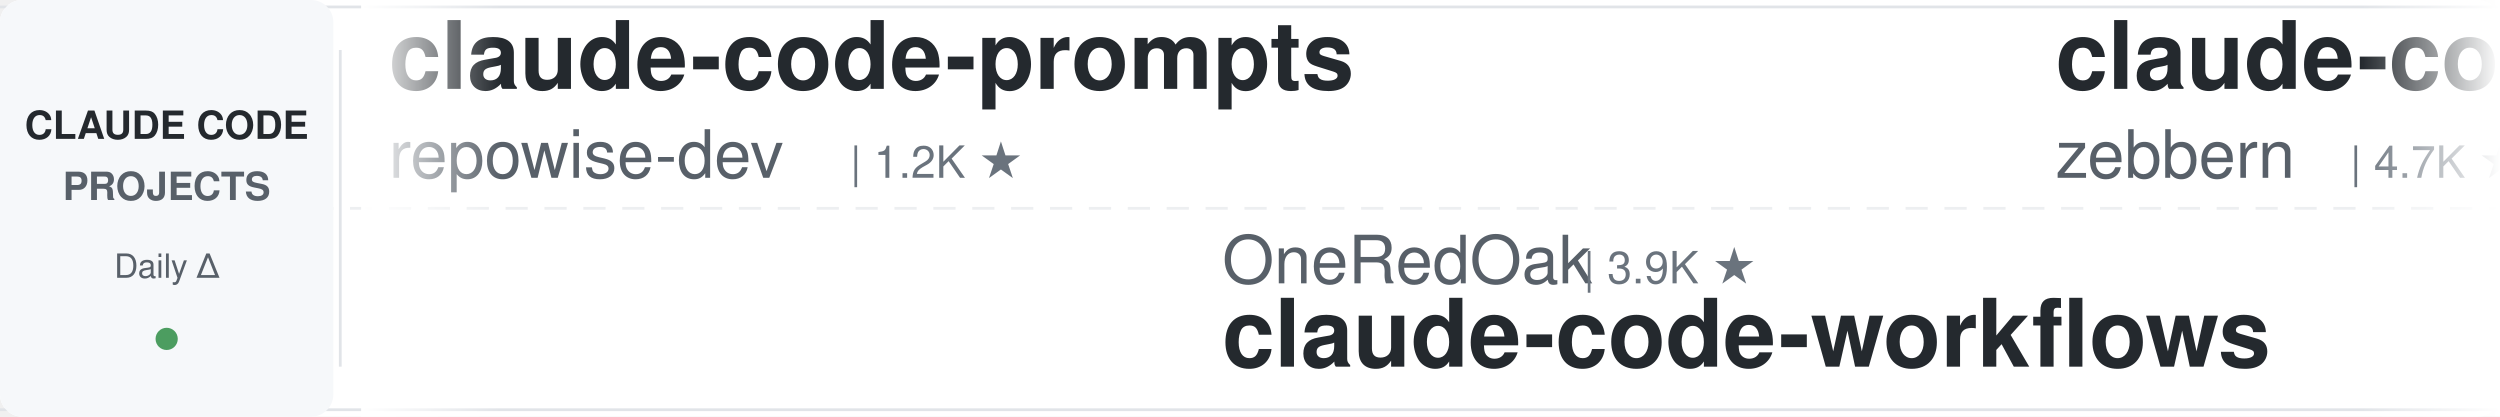
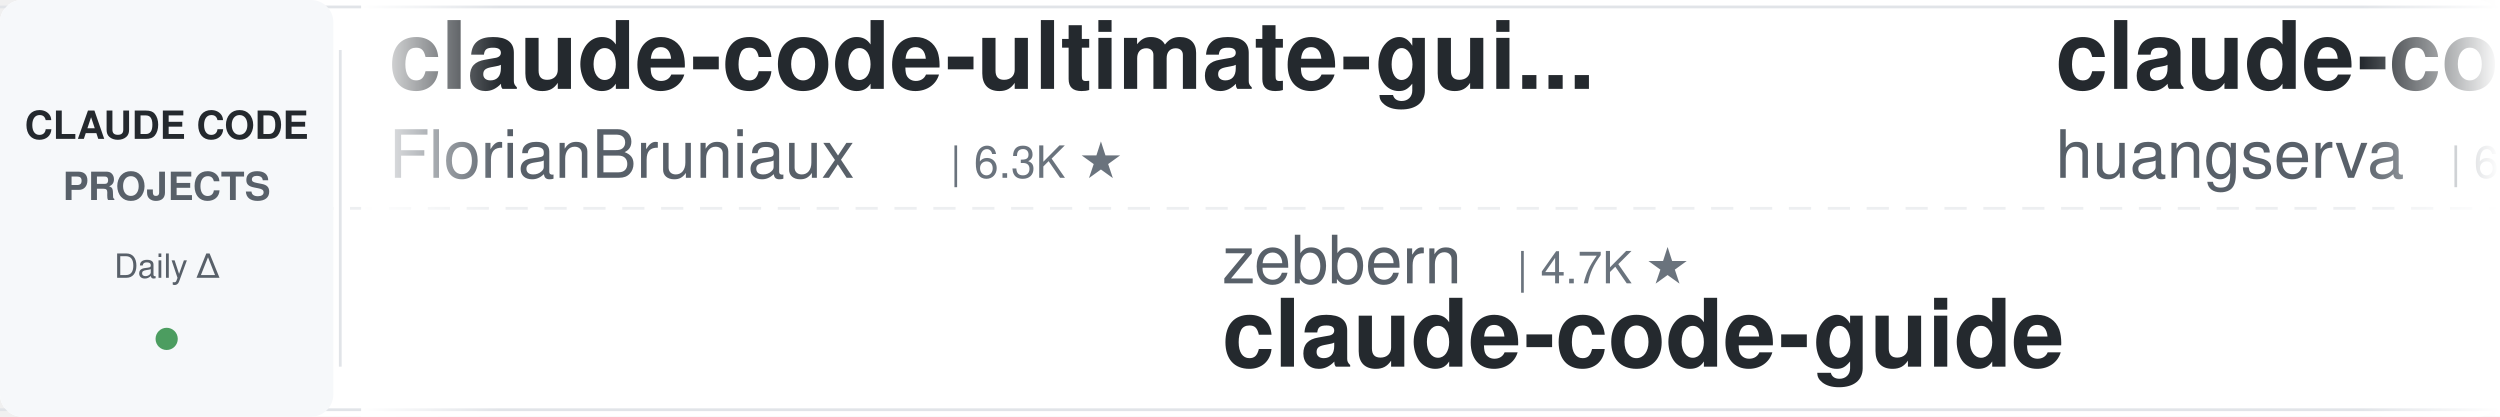
<svg xmlns="http://www.w3.org/2000/svg" width="900" height="150">
  <defs>
    <linearGradient id="leftFade" x1="0%" y1="0%" x2="100%" y2="0%">
      <stop offset="0%" style="stop-color:#ffffff;stop-opacity:1" />
      <stop offset="100%" style="stop-color:#ffffff;stop-opacity:0" />
    </linearGradient>
    <linearGradient id="rightFade" x1="0%" y1="0%" x2="100%" y2="0%">
      <stop offset="0%" style="stop-color:#ffffff;stop-opacity:0" />
      <stop offset="100%" style="stop-color:#ffffff;stop-opacity:1" />
    </linearGradient>
  </defs>
  <rect width="900" height="150" fill="#ffffff" rx="8" />
  <rect x="0" y="2" width="900" height="1" fill="#e1e4e8" />
  <rect x="0" y="147" width="900" height="1" fill="#e1e4e8" />
  <line x1="0" y1="75" x2="900" y2="75" stroke="#e1e4e8" stroke-width="1" stroke-dasharray="8 6" opacity="0.6" />
  <rect x="0" y="0" width="120" height="150" fill="#f6f8fa" rx="8" />
  <text x="60" y="50" font-family="-apple-system, BlinkMacSystemFont, 'Segoe UI', Helvetica, Arial, sans-serif" font-size="14" font-weight="600" fill="#24292e" text-anchor="middle">CLAUDE CODE</text>
  <text x="60" y="72" font-family="-apple-system, BlinkMacSystemFont, 'Segoe UI', Helvetica, Arial, sans-serif" font-size="14" font-weight="600" fill="#586069" text-anchor="middle">PROJECTS</text>
  <text x="60" y="100" font-family="-apple-system, BlinkMacSystemFont, 'Segoe UI', Helvetica, Arial, sans-serif" font-size="12" font-weight="500" fill="#586069" text-anchor="middle">Daily Δ</text>
  <circle cx="60" cy="122" r="4" fill="#22863a" opacity="0.8" />
  <rect x="122" y="18" width="1" height="114" fill="#e1e4e8" />
  <clipPath id="tickerClip">
    <rect x="130" y="0" width="770" height="150" />
  </clipPath>
  <g clip-path="url(#tickerClip)">
    <g id="tickerItems">
      <animateTransform attributeName="transform" attributeType="XML" type="translate" from="0 0" to="-3000 0" dur="54s" repeatCount="indefinite" />
      <g transform="translate(0, 0)">
-         <text x="140" y="32" font-family="-apple-system, BlinkMacSystemFont, 'Segoe UI', Helvetica, Arial, sans-serif" font-size="34" font-weight="600" fill="#24292e">claude-code-prompts</text>
-         <text x="140" y="64" font-family="-apple-system, BlinkMacSystemFont, 'Segoe UI', Helvetica, Arial, sans-serif" font-size="24" font-weight="400" fill="#586069">repowise-dev</text>
-         <text x="306" y="64" font-family="-apple-system, BlinkMacSystemFont, 'Segoe UI', Helvetica, Arial, sans-serif" font-size="16" font-weight="500" fill="#6a737d">| 1.2K ★</text>
+         <text x="140" y="32" font-family="-apple-system, BlinkMacSystemFont, 'Segoe UI', Helvetica, Arial, sans-serif" font-size="34" font-weight="600" fill="#24292e">claude-code-ultimate-gui...</text>
+         <text x="140" y="64" font-family="-apple-system, BlinkMacSystemFont, 'Segoe UI', Helvetica, Arial, sans-serif" font-size="24" font-weight="400" fill="#586069">FlorianBruniaux</text>
+         <text x="342" y="64" font-family="-apple-system, BlinkMacSystemFont, 'Segoe UI', Helvetica, Arial, sans-serif" font-size="16" font-weight="500" fill="#6a737d">| 6.3K ★</text>
      </g>
      <g transform="translate(300, 0)">
-         <text x="140" y="102" font-family="-apple-system, BlinkMacSystemFont, 'Segoe UI', Helvetica, Arial, sans-serif" font-size="24" font-weight="400" fill="#586069">OneRedOak</text>
-         <text x="270" y="102" font-family="-apple-system, BlinkMacSystemFont, 'Segoe UI', Helvetica, Arial, sans-serif" font-size="16" font-weight="500" fill="#6a737d">| 3.9K ★</text>
-         <text x="140" y="132" font-family="-apple-system, BlinkMacSystemFont, 'Segoe UI', Helvetica, Arial, sans-serif" font-size="34" font-weight="600" fill="#24292e">claude-code-workflows</text>
+         <text x="140" y="102" font-family="-apple-system, BlinkMacSystemFont, 'Segoe UI', Helvetica, Arial, sans-serif" font-size="24" font-weight="400" fill="#586069">zebbern</text>
+         <text x="246" y="102" font-family="-apple-system, BlinkMacSystemFont, 'Segoe UI', Helvetica, Arial, sans-serif" font-size="16" font-weight="500" fill="#6a737d">| 4.7K ★</text>
+         <text x="140" y="132" font-family="-apple-system, BlinkMacSystemFont, 'Segoe UI', Helvetica, Arial, sans-serif" font-size="34" font-weight="600" fill="#24292e">claude-code-guide</text>
      </g>
      <g transform="translate(600, 0)">
-         <text x="140" y="32" font-family="-apple-system, BlinkMacSystemFont, 'Segoe UI', Helvetica, Arial, sans-serif" font-size="34" font-weight="600" fill="#24292e">claude-code-guide</text>
-         <text x="140" y="64" font-family="-apple-system, BlinkMacSystemFont, 'Segoe UI', Helvetica, Arial, sans-serif" font-size="24" font-weight="400" fill="#586069">zebbern</text>
-         <text x="246" y="64" font-family="-apple-system, BlinkMacSystemFont, 'Segoe UI', Helvetica, Arial, sans-serif" font-size="16" font-weight="500" fill="#6a737d">| 4.7K ★</text>
+         <text x="140" y="32" font-family="-apple-system, BlinkMacSystemFont, 'Segoe UI', Helvetica, Arial, sans-serif" font-size="34" font-weight="600" fill="#24292e">claude-code-cli</text>
+         <text x="140" y="64" font-family="-apple-system, BlinkMacSystemFont, 'Segoe UI', Helvetica, Arial, sans-serif" font-size="24" font-weight="400" fill="#586069">huangserva</text>
+         <text x="282" y="64" font-family="-apple-system, BlinkMacSystemFont, 'Segoe UI', Helvetica, Arial, sans-serif" font-size="16" font-weight="500" fill="#6a737d">| 631 ★</text>
      </g>
      <g transform="translate(900, 0)">
-         <text x="140" y="102" font-family="-apple-system, BlinkMacSystemFont, 'Segoe UI', Helvetica, Arial, sans-serif" font-size="24" font-weight="400" fill="#586069">oboard</text>
-         <text x="234" y="102" font-family="-apple-system, BlinkMacSystemFont, 'Segoe UI', Helvetica, Arial, sans-serif" font-size="16" font-weight="500" fill="#6a737d">| 3.3K ★</text>
-         <text x="140" y="132" font-family="-apple-system, BlinkMacSystemFont, 'Segoe UI', Helvetica, Arial, sans-serif" font-size="34" font-weight="600" fill="#24292e">claude-code-rev</text>
+         <text x="140" y="102" font-family="-apple-system, BlinkMacSystemFont, 'Segoe UI', Helvetica, Arial, sans-serif" font-size="24" font-weight="400" fill="#586069">andrew-kramer-inno</text>
+         <text x="378" y="102" font-family="-apple-system, BlinkMacSystemFont, 'Segoe UI', Helvetica, Arial, sans-serif" font-size="16" font-weight="500" fill="#6a737d">| 595 ★</text>
+         <text x="140" y="132" font-family="-apple-system, BlinkMacSystemFont, 'Segoe UI', Helvetica, Arial, sans-serif" font-size="34" font-weight="600" fill="#24292e">claude-code-source-build</text>
      </g>
      <g transform="translate(1200, 0)">
-         <text x="140" y="32" font-family="-apple-system, BlinkMacSystemFont, 'Segoe UI', Helvetica, Arial, sans-serif" font-size="34" font-weight="600" fill="#24292e">arcads-claude-code-mrpai...</text>
-         <text x="140" y="64" font-family="-apple-system, BlinkMacSystemFont, 'Segoe UI', Helvetica, Arial, sans-serif" font-size="24" font-weight="400" fill="#586069">mrpaidsocial</text>
-         <text x="306" y="64" font-family="-apple-system, BlinkMacSystemFont, 'Segoe UI', Helvetica, Arial, sans-serif" font-size="16" font-weight="500" fill="#6a737d">| 1.6K ★</text>
-       </g>
-       <g transform="translate(1500, 0)">
-         <text x="140" y="102" font-family="-apple-system, BlinkMacSystemFont, 'Segoe UI', Helvetica, Arial, sans-serif" font-size="24" font-weight="400" fill="#586069">AprilNEA</text>
-         <text x="258" y="102" font-family="-apple-system, BlinkMacSystemFont, 'Segoe UI', Helvetica, Arial, sans-serif" font-size="16" font-weight="500" fill="#6a737d">| 392 ★</text>
-         <text x="140" y="132" font-family="-apple-system, BlinkMacSystemFont, 'Segoe UI', Helvetica, Arial, sans-serif" font-size="34" font-weight="600" fill="#24292e">claude-code-source</text>
-       </g>
-       <g transform="translate(1800, 0)">
-         <text x="140" y="32" font-family="-apple-system, BlinkMacSystemFont, 'Segoe UI', Helvetica, Arial, sans-serif" font-size="34" font-weight="600" fill="#24292e">Claude-Code-Source-Study</text>
-         <text x="140" y="64" font-family="-apple-system, BlinkMacSystemFont, 'Segoe UI', Helvetica, Arial, sans-serif" font-size="24" font-weight="400" fill="#586069">luyao618</text>
-         <text x="258" y="64" font-family="-apple-system, BlinkMacSystemFont, 'Segoe UI', Helvetica, Arial, sans-serif" font-size="16" font-weight="500" fill="#6a737d">| 1.7K ★</text>
-       </g>
-       <g transform="translate(2100, 0)">
-         <text x="140" y="102" font-family="-apple-system, BlinkMacSystemFont, 'Segoe UI', Helvetica, Arial, sans-serif" font-size="24" font-weight="400" fill="#586069">techjarves</text>
-         <text x="282" y="102" font-family="-apple-system, BlinkMacSystemFont, 'Segoe UI', Helvetica, Arial, sans-serif" font-size="16" font-weight="500" fill="#6a737d">| 1.6K ★</text>
-         <text x="140" y="132" font-family="-apple-system, BlinkMacSystemFont, 'Segoe UI', Helvetica, Arial, sans-serif" font-size="34" font-weight="600" fill="#24292e">ClaudeCode-Portable</text>
-       </g>
-       <g transform="translate(2400, 0)">
        <text x="140" y="32" font-family="-apple-system, BlinkMacSystemFont, 'Segoe UI', Helvetica, Arial, sans-serif" font-size="34" font-weight="600" fill="#24292e">Auto-claude-code-researc...</text>
        <text x="140" y="64" font-family="-apple-system, BlinkMacSystemFont, 'Segoe UI', Helvetica, Arial, sans-serif" font-size="24" font-weight="400" fill="#586069">wanshuiyin</text>
        <text x="282" y="64" font-family="-apple-system, BlinkMacSystemFont, 'Segoe UI', Helvetica, Arial, sans-serif" font-size="16" font-weight="500" fill="#6a737d">| 18.4K ★</text>
      </g>
+       <g transform="translate(1500, 0)">
+         <text x="140" y="102" font-family="-apple-system, BlinkMacSystemFont, 'Segoe UI', Helvetica, Arial, sans-serif" font-size="24" font-weight="400" fill="#586069">affaan-m</text>
+         <text x="258" y="102" font-family="-apple-system, BlinkMacSystemFont, 'Segoe UI', Helvetica, Arial, sans-serif" font-size="16" font-weight="500" fill="#6a737d">| 294.4K ★</text>
+         <text x="140" y="132" font-family="-apple-system, BlinkMacSystemFont, 'Segoe UI', Helvetica, Arial, sans-serif" font-size="34" font-weight="600" fill="#24292e">ECC</text>
+       </g>
+       <g transform="translate(1800, 0)">
+         <text x="140" y="32" font-family="-apple-system, BlinkMacSystemFont, 'Segoe UI', Helvetica, Arial, sans-serif" font-size="34" font-weight="600" fill="#24292e">claude-coder</text>
+         <text x="140" y="64" font-family="-apple-system, BlinkMacSystemFont, 'Segoe UI', Helvetica, Arial, sans-serif" font-size="24" font-weight="400" fill="#586069">kodu-ai</text>
+         <text x="246" y="64" font-family="-apple-system, BlinkMacSystemFont, 'Segoe UI', Helvetica, Arial, sans-serif" font-size="16" font-weight="500" fill="#6a737d">| 5.2K ★</text>
+       </g>
+       <g transform="translate(2100, 0)">
+         <text x="140" y="102" font-family="-apple-system, BlinkMacSystemFont, 'Segoe UI', Helvetica, Arial, sans-serif" font-size="24" font-weight="400" fill="#586069">Cranot</text>
+         <text x="234" y="102" font-family="-apple-system, BlinkMacSystemFont, 'Segoe UI', Helvetica, Arial, sans-serif" font-size="16" font-weight="500" fill="#6a737d">| 2.9K ★</text>
+         <text x="140" y="132" font-family="-apple-system, BlinkMacSystemFont, 'Segoe UI', Helvetica, Arial, sans-serif" font-size="34" font-weight="600" fill="#24292e">claude-code-guide</text>
+       </g>
+       <g transform="translate(2400, 0)">
+         <text x="140" y="32" font-family="-apple-system, BlinkMacSystemFont, 'Segoe UI', Helvetica, Arial, sans-serif" font-size="34" font-weight="600" fill="#24292e">claude-code-showcase</text>
+         <text x="140" y="64" font-family="-apple-system, BlinkMacSystemFont, 'Segoe UI', Helvetica, Arial, sans-serif" font-size="24" font-weight="400" fill="#586069">ChrisWiles</text>
+         <text x="282" y="64" font-family="-apple-system, BlinkMacSystemFont, 'Segoe UI', Helvetica, Arial, sans-serif" font-size="16" font-weight="500" fill="#6a737d">| 6.1K ★</text>
+       </g>
      <g transform="translate(2700, 0)">
-         <text x="140" y="102" font-family="-apple-system, BlinkMacSystemFont, 'Segoe UI', Helvetica, Arial, sans-serif" font-size="24" font-weight="400" fill="#586069">VoltAgent</text>
-         <text x="270" y="102" font-family="-apple-system, BlinkMacSystemFont, 'Segoe UI', Helvetica, Arial, sans-serif" font-size="16" font-weight="500" fill="#6a737d">| 26.2K ★</text>
-         <text x="140" y="132" font-family="-apple-system, BlinkMacSystemFont, 'Segoe UI', Helvetica, Arial, sans-serif" font-size="34" font-weight="600" fill="#24292e">awesome-claude-code-suba...</text>
+         <text x="140" y="102" font-family="-apple-system, BlinkMacSystemFont, 'Segoe UI', Helvetica, Arial, sans-serif" font-size="24" font-weight="400" fill="#586069">daymade</text>
+         <text x="246" y="102" font-family="-apple-system, BlinkMacSystemFont, 'Segoe UI', Helvetica, Arial, sans-serif" font-size="16" font-weight="500" fill="#6a737d">| 1.5K ★</text>
+         <text x="140" y="132" font-family="-apple-system, BlinkMacSystemFont, 'Segoe UI', Helvetica, Arial, sans-serif" font-size="34" font-weight="600" fill="#24292e">claude-code-skills</text>
      </g>
      <g transform="translate(3000, 0)">
-         <text x="140" y="32" font-family="-apple-system, BlinkMacSystemFont, 'Segoe UI', Helvetica, Arial, sans-serif" font-size="34" font-weight="600" fill="#24292e">claude-code-prompts</text>
-         <text x="140" y="64" font-family="-apple-system, BlinkMacSystemFont, 'Segoe UI', Helvetica, Arial, sans-serif" font-size="24" font-weight="400" fill="#586069">repowise-dev</text>
-         <text x="306" y="64" font-family="-apple-system, BlinkMacSystemFont, 'Segoe UI', Helvetica, Arial, sans-serif" font-size="16" font-weight="500" fill="#6a737d">| 1.2K ★</text>
+         <text x="140" y="32" font-family="-apple-system, BlinkMacSystemFont, 'Segoe UI', Helvetica, Arial, sans-serif" font-size="34" font-weight="600" fill="#24292e">claude-code-ultimate-gui...</text>
+         <text x="140" y="64" font-family="-apple-system, BlinkMacSystemFont, 'Segoe UI', Helvetica, Arial, sans-serif" font-size="24" font-weight="400" fill="#586069">FlorianBruniaux</text>
+         <text x="342" y="64" font-family="-apple-system, BlinkMacSystemFont, 'Segoe UI', Helvetica, Arial, sans-serif" font-size="16" font-weight="500" fill="#6a737d">| 6.3K ★</text>
      </g>
      <g transform="translate(3300, 0)">
-         <text x="140" y="102" font-family="-apple-system, BlinkMacSystemFont, 'Segoe UI', Helvetica, Arial, sans-serif" font-size="24" font-weight="400" fill="#586069">OneRedOak</text>
-         <text x="270" y="102" font-family="-apple-system, BlinkMacSystemFont, 'Segoe UI', Helvetica, Arial, sans-serif" font-size="16" font-weight="500" fill="#6a737d">| 3.9K ★</text>
-         <text x="140" y="132" font-family="-apple-system, BlinkMacSystemFont, 'Segoe UI', Helvetica, Arial, sans-serif" font-size="34" font-weight="600" fill="#24292e">claude-code-workflows</text>
+         <text x="140" y="102" font-family="-apple-system, BlinkMacSystemFont, 'Segoe UI', Helvetica, Arial, sans-serif" font-size="24" font-weight="400" fill="#586069">zebbern</text>
+         <text x="246" y="102" font-family="-apple-system, BlinkMacSystemFont, 'Segoe UI', Helvetica, Arial, sans-serif" font-size="16" font-weight="500" fill="#6a737d">| 4.7K ★</text>
+         <text x="140" y="132" font-family="-apple-system, BlinkMacSystemFont, 'Segoe UI', Helvetica, Arial, sans-serif" font-size="34" font-weight="600" fill="#24292e">claude-code-guide</text>
      </g>
      <g transform="translate(3600, 0)">
-         <text x="140" y="32" font-family="-apple-system, BlinkMacSystemFont, 'Segoe UI', Helvetica, Arial, sans-serif" font-size="34" font-weight="600" fill="#24292e">claude-code-guide</text>
-         <text x="140" y="64" font-family="-apple-system, BlinkMacSystemFont, 'Segoe UI', Helvetica, Arial, sans-serif" font-size="24" font-weight="400" fill="#586069">zebbern</text>
-         <text x="246" y="64" font-family="-apple-system, BlinkMacSystemFont, 'Segoe UI', Helvetica, Arial, sans-serif" font-size="16" font-weight="500" fill="#6a737d">| 4.7K ★</text>
+         <text x="140" y="32" font-family="-apple-system, BlinkMacSystemFont, 'Segoe UI', Helvetica, Arial, sans-serif" font-size="34" font-weight="600" fill="#24292e">claude-code-cli</text>
+         <text x="140" y="64" font-family="-apple-system, BlinkMacSystemFont, 'Segoe UI', Helvetica, Arial, sans-serif" font-size="24" font-weight="400" fill="#586069">huangserva</text>
+         <text x="282" y="64" font-family="-apple-system, BlinkMacSystemFont, 'Segoe UI', Helvetica, Arial, sans-serif" font-size="16" font-weight="500" fill="#6a737d">| 631 ★</text>
      </g>
      <g transform="translate(3900, 0)">
-         <text x="140" y="102" font-family="-apple-system, BlinkMacSystemFont, 'Segoe UI', Helvetica, Arial, sans-serif" font-size="24" font-weight="400" fill="#586069">oboard</text>
-         <text x="234" y="102" font-family="-apple-system, BlinkMacSystemFont, 'Segoe UI', Helvetica, Arial, sans-serif" font-size="16" font-weight="500" fill="#6a737d">| 3.3K ★</text>
-         <text x="140" y="132" font-family="-apple-system, BlinkMacSystemFont, 'Segoe UI', Helvetica, Arial, sans-serif" font-size="34" font-weight="600" fill="#24292e">claude-code-rev</text>
+         <text x="140" y="102" font-family="-apple-system, BlinkMacSystemFont, 'Segoe UI', Helvetica, Arial, sans-serif" font-size="24" font-weight="400" fill="#586069">andrew-kramer-inno</text>
+         <text x="378" y="102" font-family="-apple-system, BlinkMacSystemFont, 'Segoe UI', Helvetica, Arial, sans-serif" font-size="16" font-weight="500" fill="#6a737d">| 595 ★</text>
+         <text x="140" y="132" font-family="-apple-system, BlinkMacSystemFont, 'Segoe UI', Helvetica, Arial, sans-serif" font-size="34" font-weight="600" fill="#24292e">claude-code-source-build</text>
      </g>
    </g>
  </g>
  <rect x="130" y="0" width="50" height="150" fill="url(#leftFade)" />
  <rect x="850" y="0" width="50" height="150" fill="url(#rightFade)" />
</svg>
